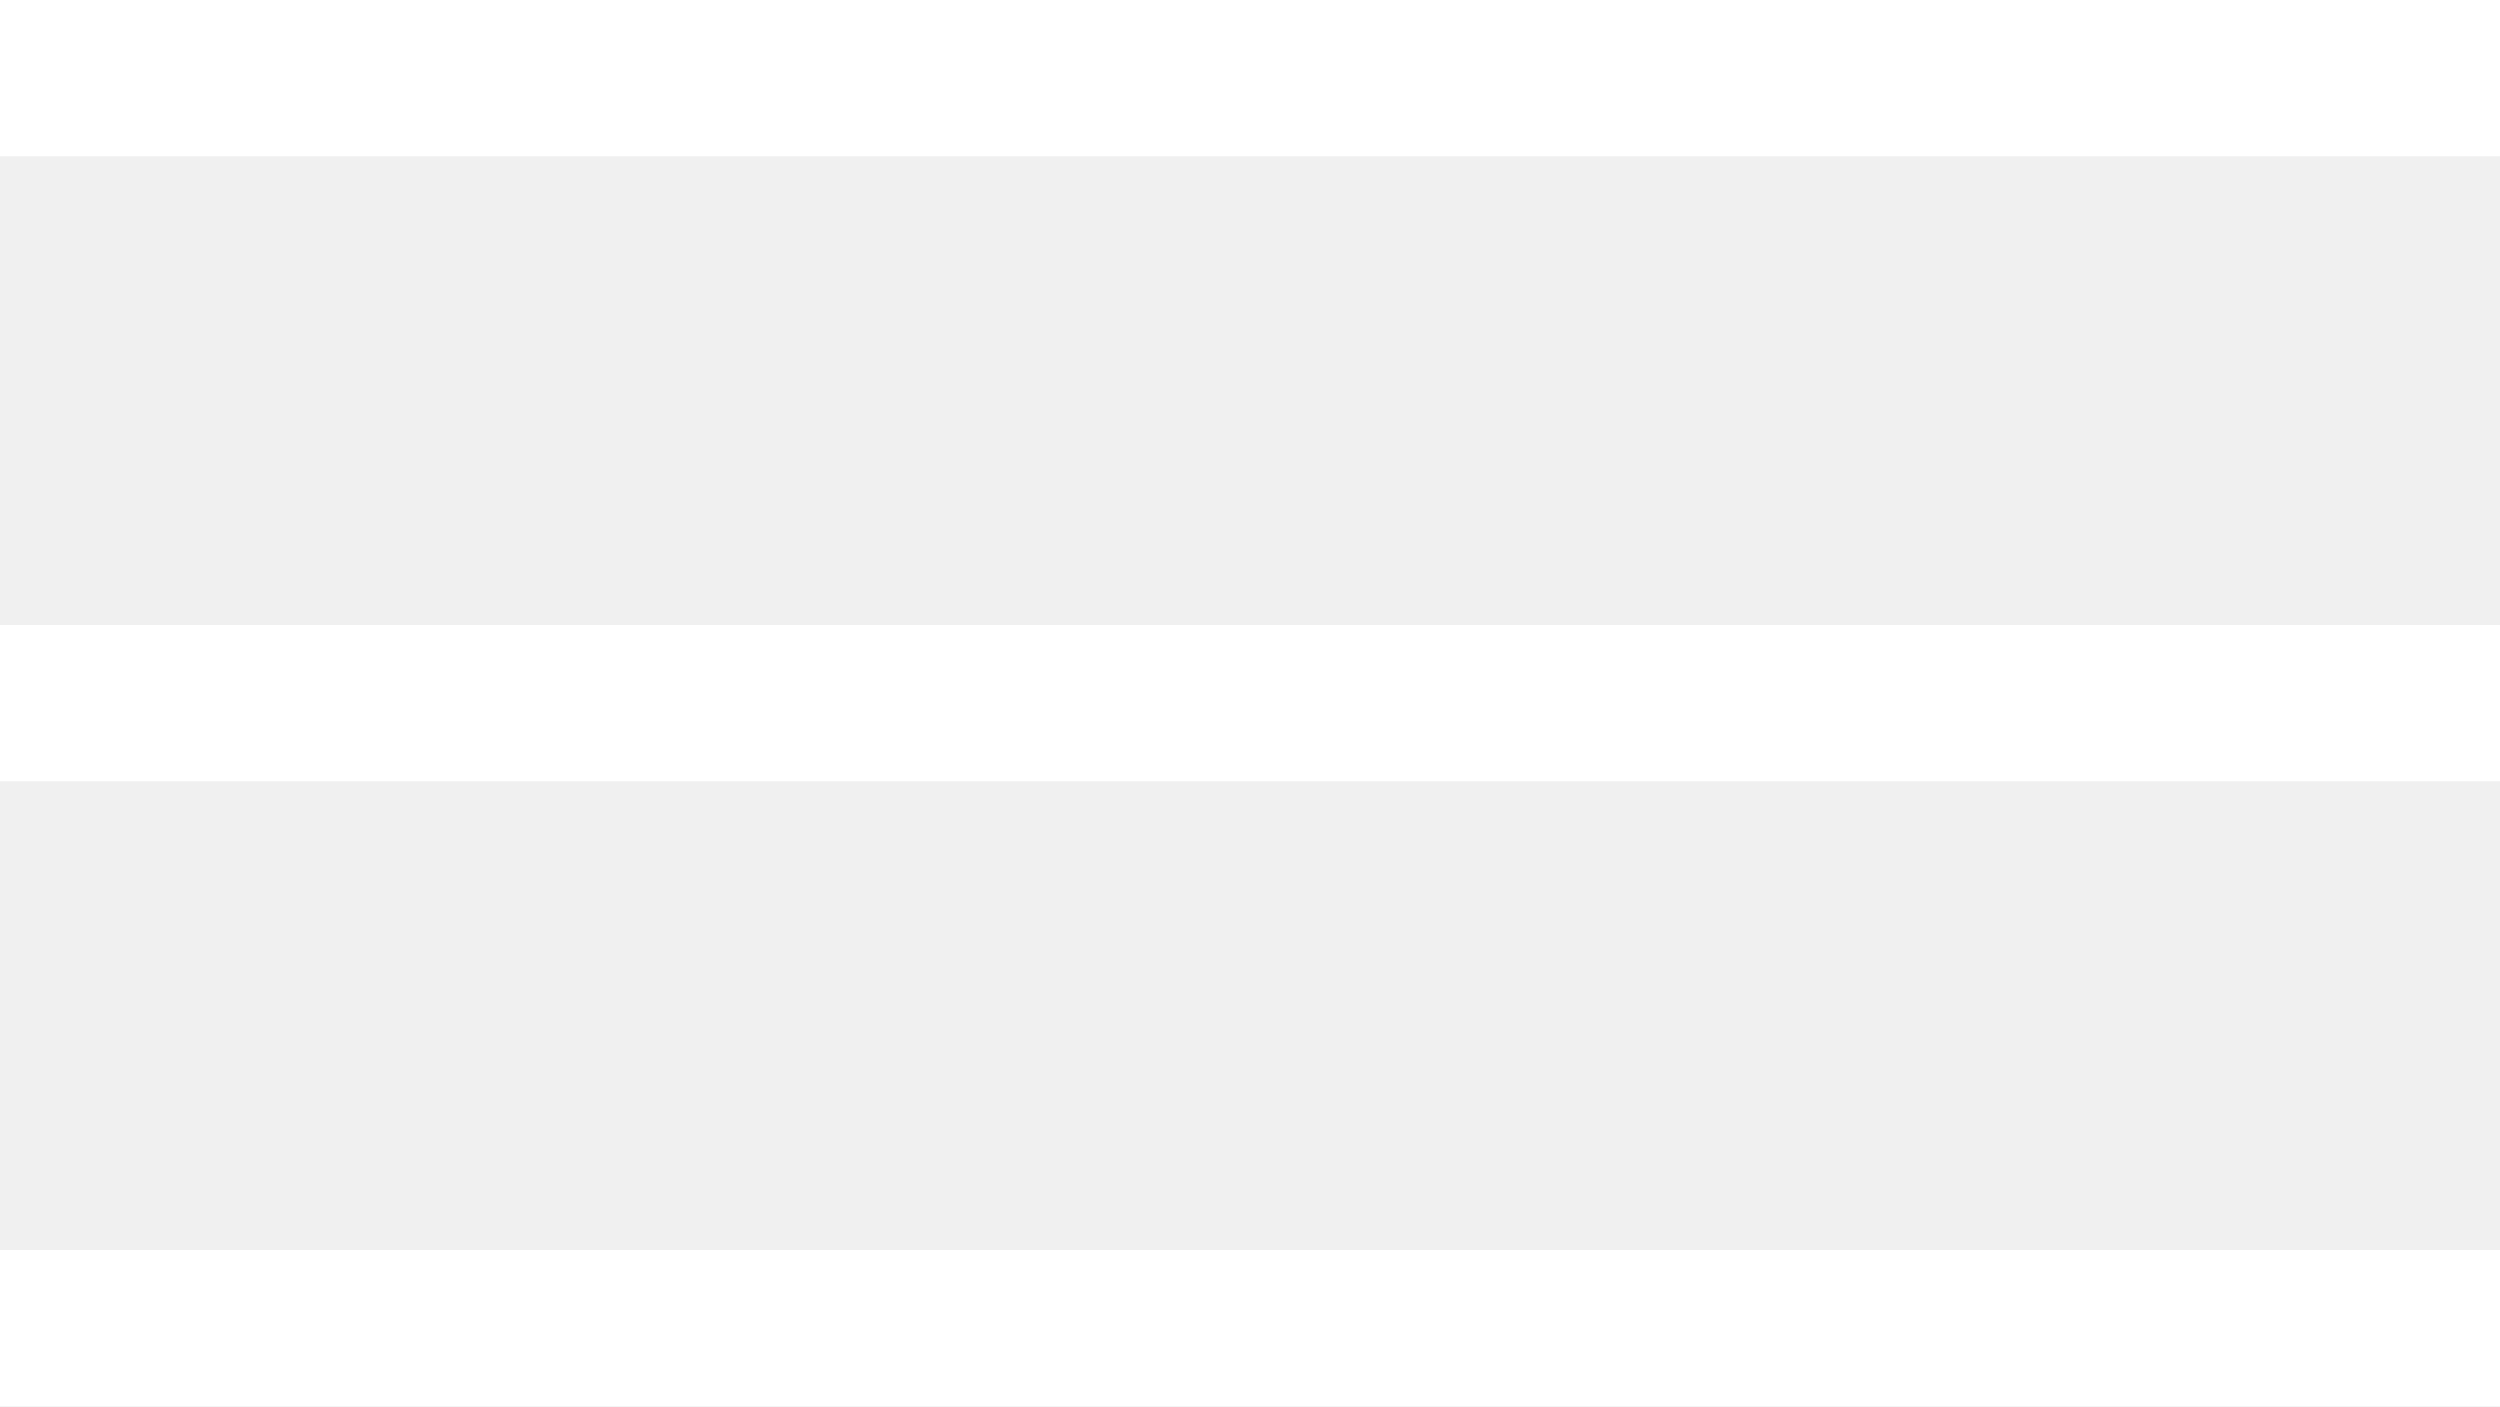
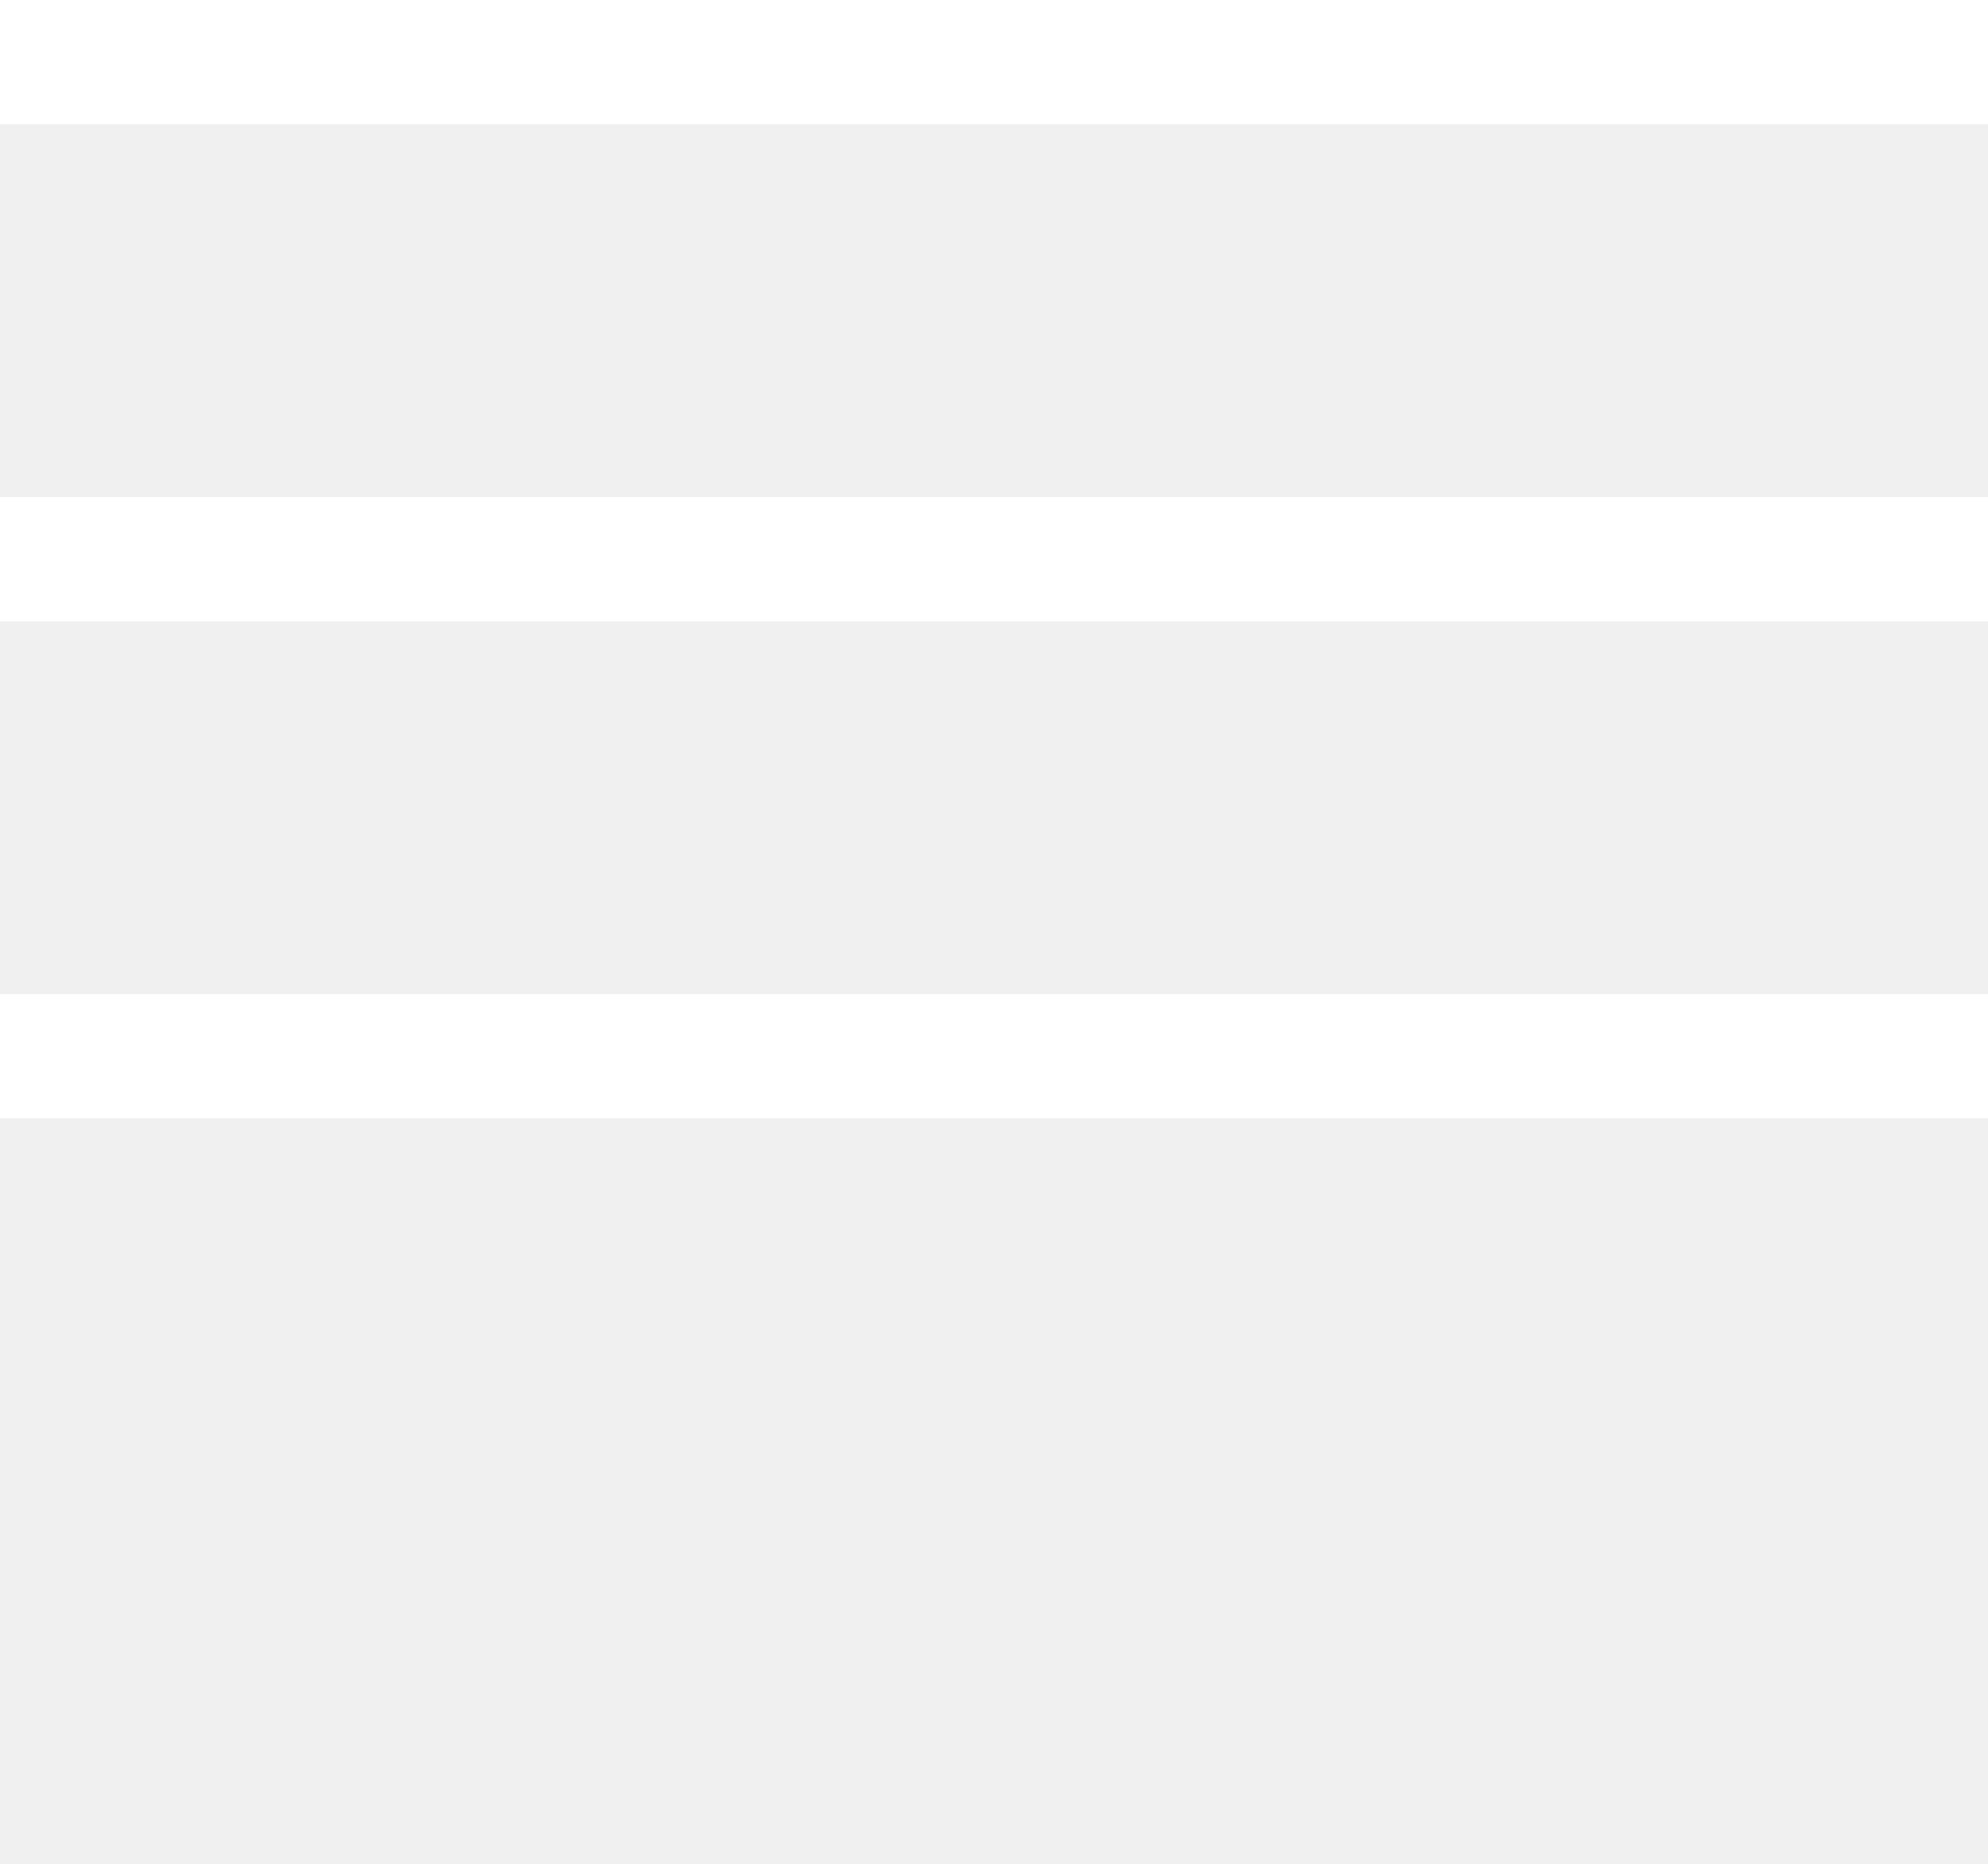
- <svg xmlns="http://www.w3.org/2000/svg" width="32" height="18">
+ <svg xmlns="http://www.w3.org/2000/svg" width="32" height="30">
  <g fill="#fff" fill-rule="evenodd">
    <path d="M0 0h32v2H0zM0 8h32v2H0zM0 16h32v2H0z" />
  </g>
</svg>
